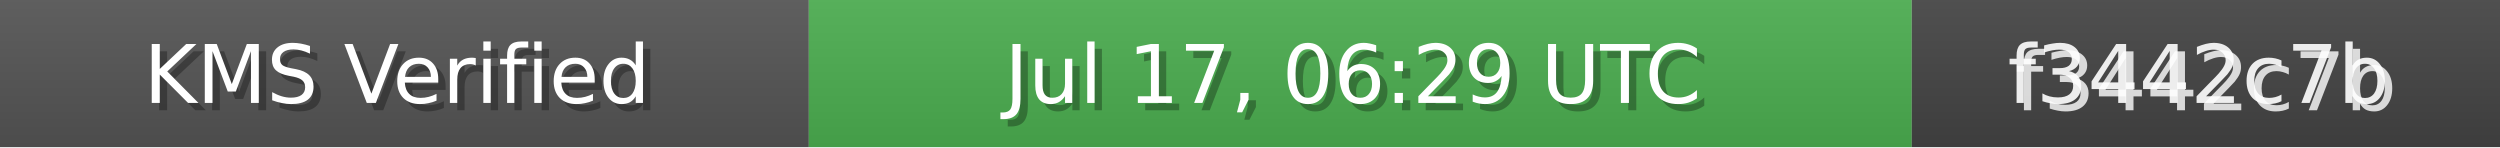
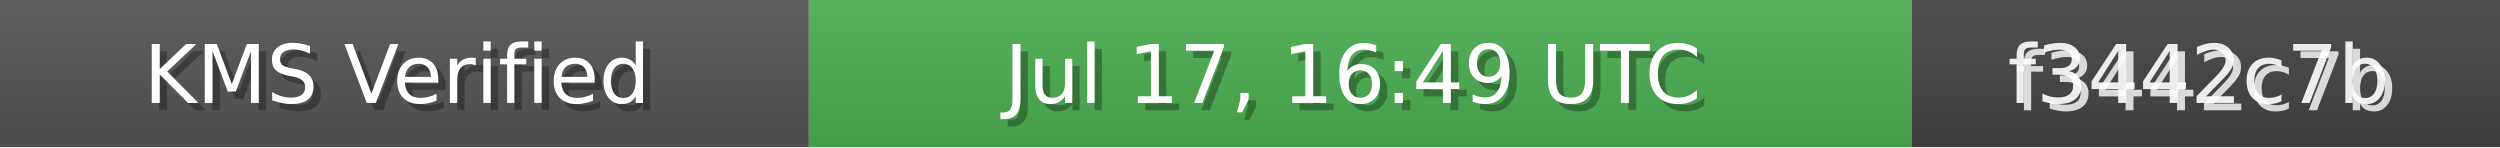
<svg xmlns="http://www.w3.org/2000/svg" width="340" height="20" role="img">
  <linearGradient id="bg" x2="0" y2="100%">
    <stop offset="0" stop-color="#bbb" stop-opacity=".1" />
    <stop offset="1" stop-opacity=".1" />
  </linearGradient>
  <rect width="110" height="20" fill="#555" />
  <rect x="110" width="150" height="20" fill="#4CAF50" />
  <rect x="260" width="80" height="20" fill="#444" />
  <rect width="340" height="20" fill="url(#bg)" />
  <g fill="#fff" text-anchor="middle" font-family="Verdana,Geneva,DejaVu Sans,sans-serif" font-size="11">
    <text x="55" y="15" fill="#000" fill-opacity=".3">KMS Verified</text>
    <text x="54" y="14">KMS Verified</text>
-     <text x="185" y="15" fill="#000" fill-opacity=".3">Jul 17, 06:29 UTC</text>
-     <text x="184" y="14">Jul 17, 06:29 UTC</text>
+     <text x="185" y="15" fill="#000" fill-opacity=".3">Jul 17, 16:49 UTC</text>
+     <text x="184" y="14">Jul 17, 16:49 UTC</text>
    <text x="300" y="15" fill="#fff" fill-opacity=".8">f3442c7b</text>
    <text x="299" y="14" fill="#fff" fill-opacity=".9">f3442c7b</text>
  </g>
</svg>
